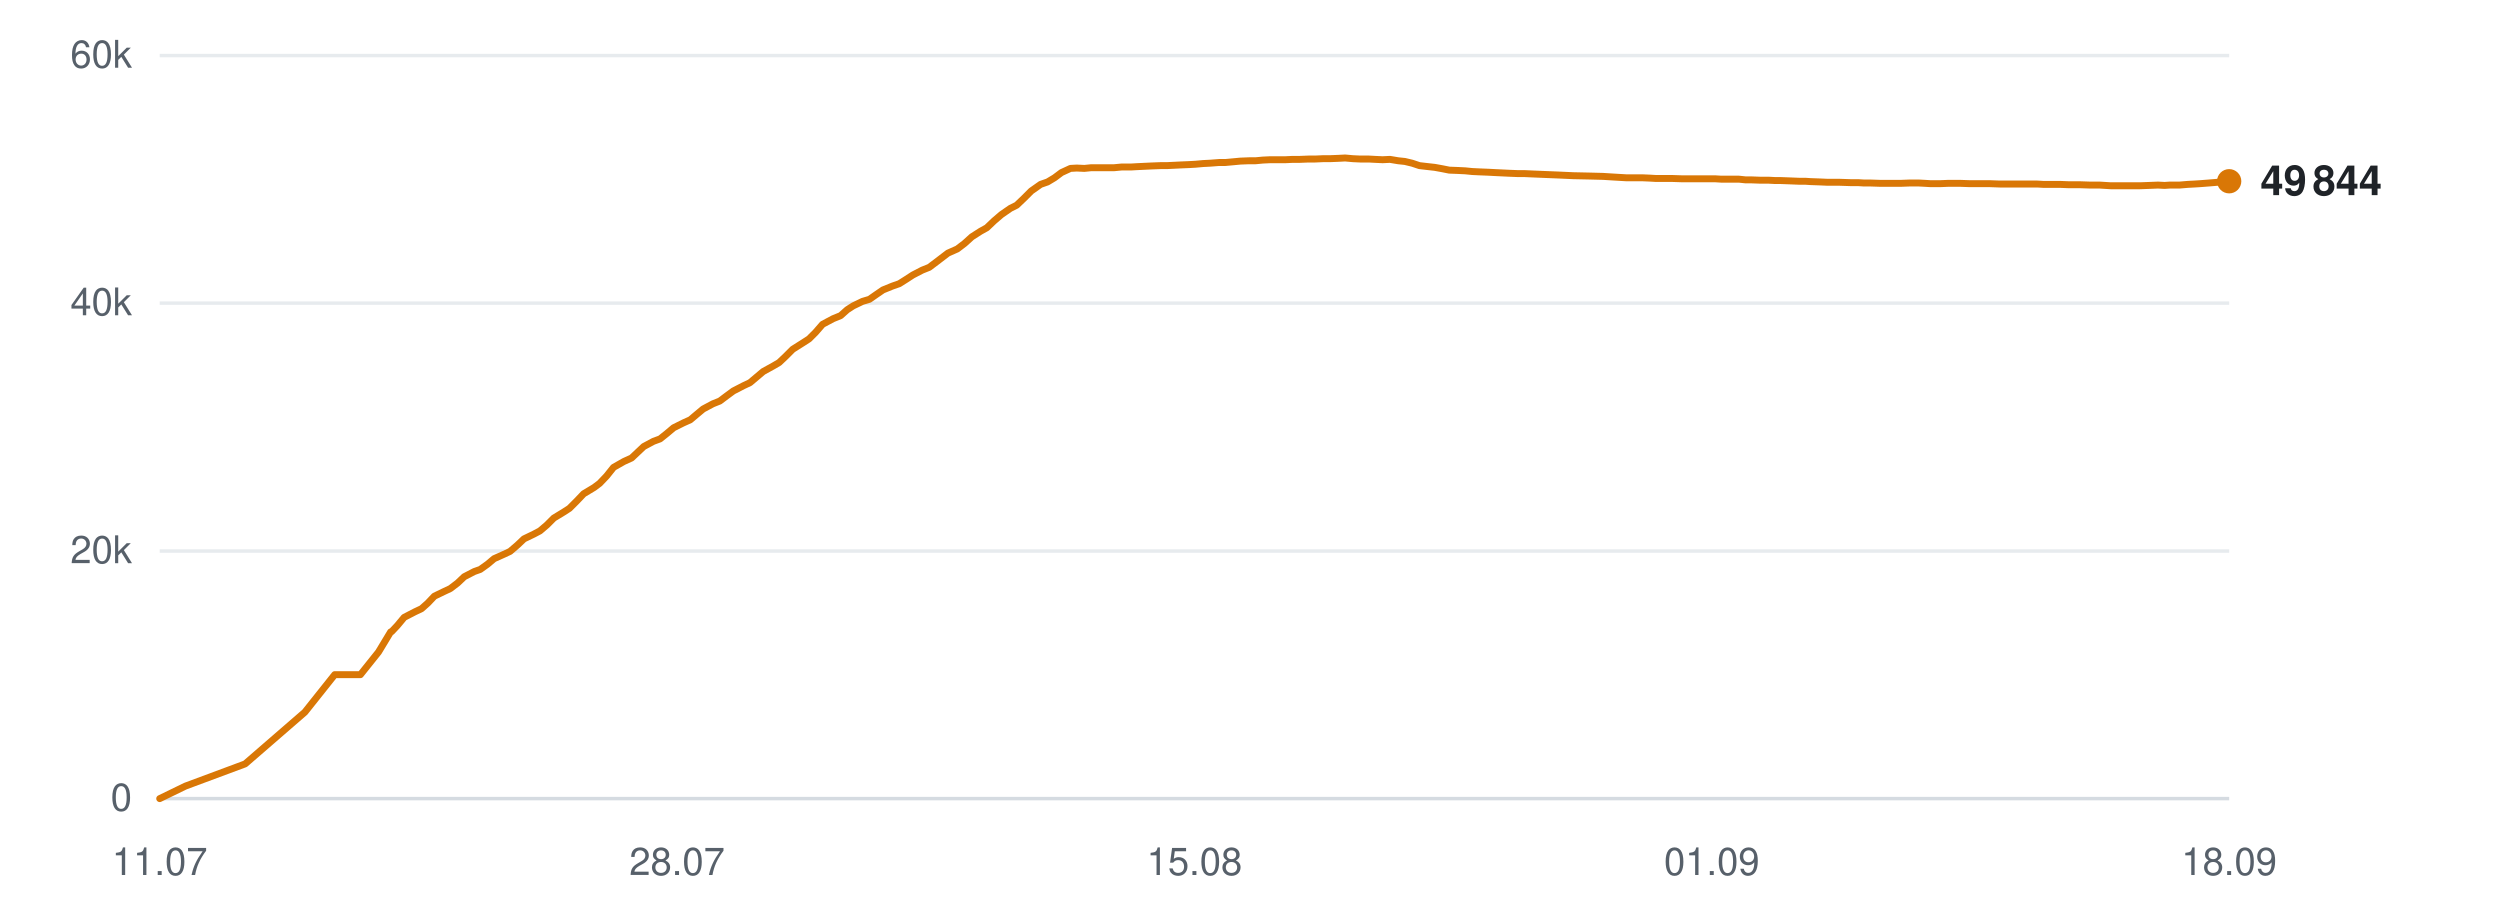
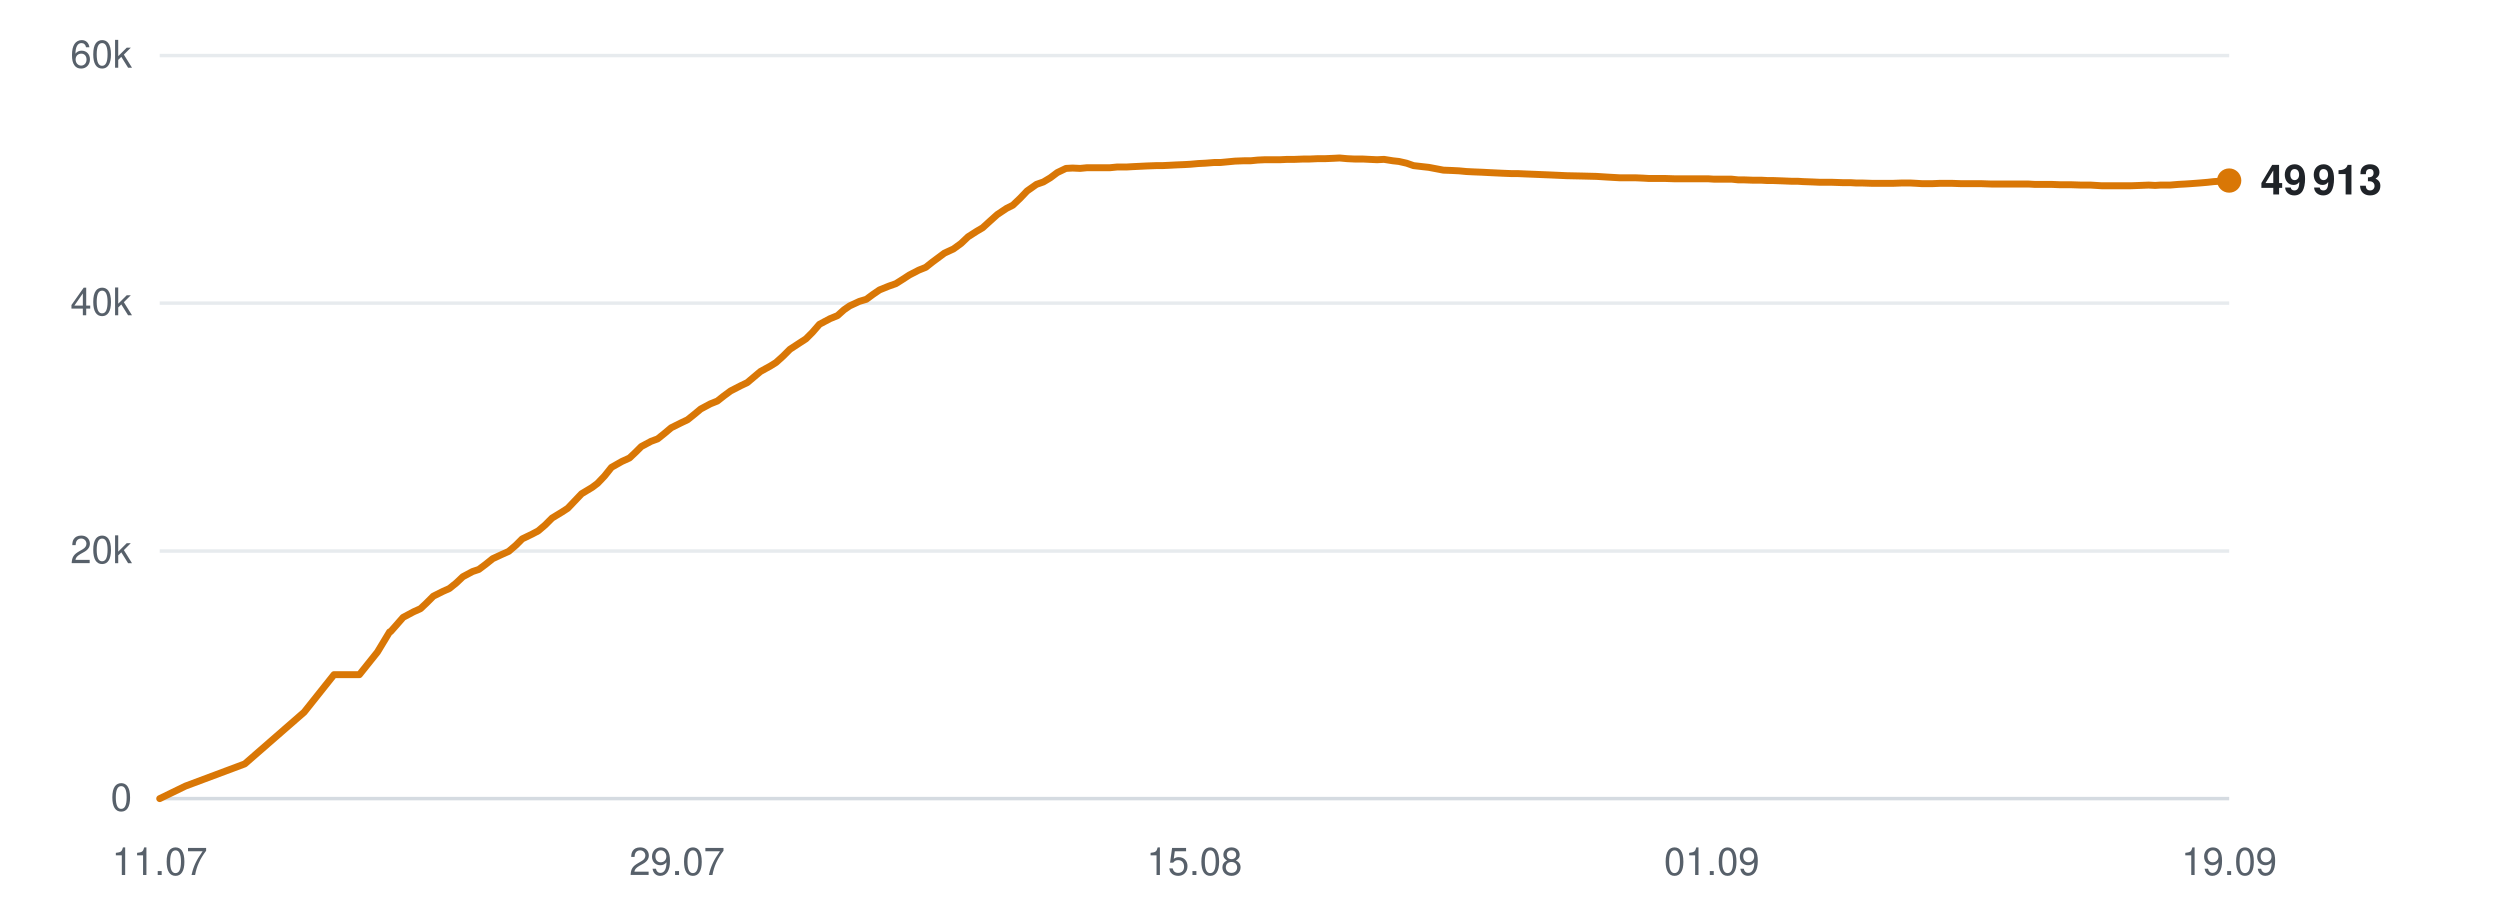
<svg xmlns="http://www.w3.org/2000/svg" viewBox="0 0 720 260" width="720" height="260" role="img" aria-label="Subscribers over time">
  <line x1="46" y1="230.0" x2="642" y2="230.0" stroke="#d0d7de" stroke-width="1" opacity="0.9" />
  <text x="38" y="233.5" text-anchor="end" font-family="-apple-system,BlinkMacSystemFont,'Segoe UI',Helvetica,Arial,sans-serif" font-size="11" fill="#57606a">0</text>
  <line x1="46" y1="158.7" x2="642" y2="158.7" stroke="#d0d7de" stroke-width="1" opacity="0.5" />
  <text x="38" y="162.2" text-anchor="end" font-family="-apple-system,BlinkMacSystemFont,'Segoe UI',Helvetica,Arial,sans-serif" font-size="11" fill="#57606a">20k</text>
  <line x1="46" y1="87.3" x2="642" y2="87.3" stroke="#d0d7de" stroke-width="1" opacity="0.5" />
  <text x="38" y="90.8" text-anchor="end" font-family="-apple-system,BlinkMacSystemFont,'Segoe UI',Helvetica,Arial,sans-serif" font-size="11" fill="#57606a">40k</text>
  <line x1="46" y1="16.0" x2="642" y2="16.0" stroke="#d0d7de" stroke-width="1" opacity="0.5" />
  <text x="38" y="19.5" text-anchor="end" font-family="-apple-system,BlinkMacSystemFont,'Segoe UI',Helvetica,Arial,sans-serif" font-size="11" fill="#57606a">60k</text>
  <text x="46.0" y="252" text-anchor="middle" font-family="-apple-system,BlinkMacSystemFont,'Segoe UI',Helvetica,Arial,sans-serif" font-size="11" fill="#57606a">11.07</text>
-   <text x="195.0" y="252" text-anchor="middle" font-family="-apple-system,BlinkMacSystemFont,'Segoe UI',Helvetica,Arial,sans-serif" font-size="11" fill="#57606a">28.07</text>
+   <text x="195.0" y="252" text-anchor="middle" font-family="-apple-system,BlinkMacSystemFont,'Segoe UI',Helvetica,Arial,sans-serif" font-size="11" fill="#57606a">29.07</text>
  <text x="344.0" y="252" text-anchor="middle" font-family="-apple-system,BlinkMacSystemFont,'Segoe UI',Helvetica,Arial,sans-serif" font-size="11" fill="#57606a">15.08</text>
  <text x="493.0" y="252" text-anchor="middle" font-family="-apple-system,BlinkMacSystemFont,'Segoe UI',Helvetica,Arial,sans-serif" font-size="11" fill="#57606a">01.09</text>
-   <text x="642.0" y="252" text-anchor="middle" font-family="-apple-system,BlinkMacSystemFont,'Segoe UI',Helvetica,Arial,sans-serif" font-size="11" fill="#57606a">18.09</text>
-   <polyline points="46.0,230.0 53.4,226.4 70.6,220.0 87.8,205.1 96.4,194.3 103.8,194.3 109.0,187.8 112.5,182.0 112.7,181.9 112.8,181.9 114.4,180.2 116.4,177.8 119.5,176.2 121.4,175.3 123.2,173.7 125.1,171.7 128.0,170.3 129.7,169.5 131.8,167.9 133.7,166.1 136.6,164.6 138.3,164.0 140.4,162.5 142.3,160.9 145.2,159.6 146.9,158.8 149.0,157.0 150.9,155.2 153.8,153.8 155.5,152.9 157.5,151.2 159.5,149.2 162.3,147.5 164.0,146.4 166.1,144.3 168.1,142.2 171.1,140.4 172.7,139.2 174.7,137.1 176.7,134.6 179.7,132.9 181.9,131.9 183.7,130.2 185.4,128.6 188.2,127.1 190.1,126.4 192.1,124.8 194.0,123.2 196.8,121.8 198.8,120.9 200.7,119.3 202.5,117.8 205.3,116.3 207.3,115.5 209.3,114.0 211.2,112.6 214.1,111.1 216.0,110.2 217.9,108.6 219.8,107.0 222.7,105.4 224.4,104.4 226.3,102.6 228.3,100.6 231.3,98.7 233.0,97.6 234.9,95.7 236.9,93.4 239.9,91.8 242.1,90.9 244.0,89.2 245.7,88.1 248.4,86.8 250.4,86.2 252.4,84.8 254.3,83.5 257.0,82.4 259.0,81.7 260.9,80.5 262.9,79.2 265.6,77.8 267.6,77.0 269.6,75.5 273.0,72.9 275.7,71.7 277.8,70.1 279.9,68.2 282.4,66.6 284.2,65.6 286.3,63.6 288.4,61.8 291.0,60.0 292.8,59.1 294.9,57.1 297.0,55.0 299.7,53.1 301.7,52.4 303.7,51.2 305.7,49.7 308.3,48.5 310.1,48.4 312.3,48.5 314.3,48.3 317.0,48.3 318.8,48.3 320.9,48.3 323.0,48.1 325.7,48.1 327.4,48.0 329.5,47.9 331.6,47.8 334.2,47.7 336.0,47.7 338.1,47.6 340.1,47.5 342.5,47.4 344.3,47.3 346.5,47.1 348.5,47.0 351.1,46.8 352.9,46.8 355.1,46.6 357.2,46.4 359.7,46.3 361.6,46.3 363.7,46.1 365.8,46.0 368.3,46.0 370.2,46.0 372.3,45.9 374.4,45.9 376.9,45.8 378.8,45.8 381.0,45.7 383.0,45.7 385.5,45.6 387.4,45.5 389.6,45.7 391.7,45.8 394.2,45.8 396.0,45.9 398.2,46.0 400.3,45.9 402.7,46.3 404.6,46.5 406.7,47.0 408.8,47.7 411.4,48.0 413.2,48.2 415.4,48.6 417.4,49.0 420.0,49.1 422.0,49.2 424.0,49.4 426.1,49.5 428.6,49.6 430.5,49.7 432.6,49.8 434.7,49.9 437.2,50.0 439.1,50.0 441.3,50.1 443.7,50.2 448.7,50.4 453.1,50.6 457.8,50.7 461.7,50.8 464.9,51.0 468.3,51.2 469.8,51.2 472.9,51.2 475.2,51.3 476.9,51.4 478.5,51.4 481.6,51.4 484.6,51.5 487.7,51.5 490.0,51.5 492.3,51.5 494.1,51.5 495.7,51.6 498.4,51.6 500.8,51.6 502.7,51.8 504.3,51.8 507.0,51.9 509.4,51.9 511.3,52.0 512.9,52.0 515.6,52.1 518.1,52.2 519.9,52.2 521.4,52.3 524.2,52.4 526.4,52.5 528.1,52.5 529.9,52.5 532.9,52.6 535.1,52.6 536.7,52.7 538.5,52.7 541.5,52.8 544.3,52.8 547.5,52.8 550.1,52.7 552.5,52.7 554.4,52.8 556.0,52.9 558.7,52.9 561.1,52.8 563.0,52.8 564.5,52.8 567.3,52.9 569.7,52.9 571.5,52.9 573.1,52.9 575.9,53.0 578.3,53.0 580.2,53.0 581.8,53.0 584.5,53.0 586.7,53.0 588.4,53.1 590.2,53.1 593.2,53.1 595.7,53.2 597.3,53.2 598.9,53.2 601.9,53.3 604.7,53.3 607.9,53.5 610.4,53.5 612.9,53.5 614.8,53.5 616.3,53.5 619.0,53.4 621.5,53.3 623.4,53.4 624.9,53.3 627.7,53.3 630.1,53.1 632.0,53.0 633.6,52.9 636.2,52.7 638.6,52.5 640.4,52.3 642.0,52.2" fill="none" stroke="#d97706" stroke-width="2" stroke-linejoin="round" stroke-linecap="round" />
-   <circle cx="642.0" cy="52.2" r="3.5" fill="#d97706" />
-   <text x="651.0" y="56.2" font-family="-apple-system,BlinkMacSystemFont,'Segoe UI',Helvetica,Arial,sans-serif" font-size="12" font-weight="600" fill="#1f2328">49 844</text>
+   <text x="642.0" y="252" text-anchor="middle" font-family="-apple-system,BlinkMacSystemFont,'Segoe UI',Helvetica,Arial,sans-serif" font-size="11" fill="#57606a">19.09</text>
+   <polyline points="46.0,230.0 53.4,226.4 70.5,220.0 87.6,205.1 96.2,194.3 103.5,194.3 108.7,187.8 112.2,182.0 112.4,181.9 112.5,181.9 114.0,180.2 116.1,177.8 119.1,176.2 121.1,175.3 122.8,173.7 124.8,171.7 127.6,170.3 129.4,169.5 131.4,167.9 133.3,166.1 136.1,164.6 137.9,164.0 139.9,162.5 141.9,160.9 144.7,159.6 146.5,158.8 148.6,157.0 150.4,155.2 153.3,153.8 155.0,152.9 157.0,151.2 159.0,149.2 161.8,147.5 163.5,146.4 165.5,144.3 167.5,142.2 170.5,140.4 172.1,139.2 174.1,137.1 176.1,134.6 179.1,132.9 181.3,131.9 183.1,130.2 184.7,128.6 187.5,127.1 189.4,126.4 191.4,124.8 193.3,123.2 196.1,121.8 198.0,120.9 200.0,119.3 201.8,117.8 204.6,116.3 206.6,115.5 208.5,114.0 210.4,112.6 213.3,111.1 215.2,110.2 217.1,108.6 219.0,107.0 221.9,105.4 223.5,104.4 225.5,102.6 227.5,100.6 230.4,98.7 232.1,97.6 234.0,95.7 236.0,93.4 239.0,91.8 241.2,90.9 243.1,89.2 244.7,88.1 247.5,86.8 249.5,86.2 251.4,84.8 253.3,83.5 256.0,82.4 258.0,81.7 259.9,80.5 261.9,79.2 264.6,77.8 266.6,77.0 268.5,75.5 272.0,72.9 274.6,71.7 276.8,70.1 278.8,68.2 281.3,66.6 283.0,65.6 285.2,63.6 287.2,61.8 289.9,60.0 291.7,59.1 293.8,57.1 295.8,55.0 298.5,53.1 300.5,52.4 302.5,51.2 304.5,49.7 307.0,48.5 308.9,48.4 311.1,48.5 313.1,48.3 315.7,48.3 317.5,48.3 319.7,48.3 321.7,48.1 324.4,48.1 326.1,48.0 328.2,47.9 330.2,47.8 332.9,47.7 334.7,47.7 336.8,47.6 338.7,47.5 341.1,47.4 342.9,47.3 345.1,47.1 347.1,47.0 349.7,46.8 351.5,46.8 353.6,46.6 355.7,46.4 358.3,46.3 360.2,46.3 362.2,46.1 364.3,46.0 366.8,46.0 368.7,46.0 370.8,45.9 372.9,45.9 375.4,45.8 377.2,45.8 379.4,45.7 381.5,45.7 383.9,45.6 385.8,45.5 388.0,45.7 390.1,45.8 392.5,45.8 394.4,45.9 396.6,46.0 398.6,45.9 401.1,46.3 402.9,46.5 405.1,47.0 407.1,47.7 409.7,48.0 411.5,48.2 413.6,48.6 415.7,49.0 418.2,49.1 420.2,49.2 422.3,49.4 424.3,49.5 426.8,49.6 428.7,49.7 430.8,49.8 432.9,49.9 435.4,50.0 437.2,50.0 439.4,50.1 441.9,50.2 446.8,50.4 451.2,50.6 455.9,50.7 459.8,50.8 462.9,51.0 466.4,51.2 467.9,51.2 470.9,51.2 473.2,51.3 474.9,51.4 476.5,51.4 479.6,51.4 482.5,51.5 485.7,51.5 488.0,51.5 490.3,51.5 492.1,51.5 493.6,51.6 496.3,51.6 498.7,51.6 500.6,51.8 502.2,51.8 504.9,51.9 507.3,51.9 509.1,52.0 510.8,52.0 513.5,52.1 515.9,52.2 517.7,52.2 519.2,52.3 522.0,52.4 524.2,52.5 525.8,52.5 527.7,52.5 530.6,52.6 532.9,52.6 534.5,52.7 536.2,52.7 539.2,52.8 542.0,52.8 545.2,52.8 547.8,52.7 550.1,52.7 552.0,52.8 553.6,52.9 556.4,52.9 558.7,52.8 560.6,52.8 562.1,52.8 564.9,52.9 567.3,52.9 569.1,52.9 570.7,52.9 573.5,53.0 575.9,53.0 577.7,53.0 579.3,53.0 582.0,53.0 584.2,53.0 585.9,53.1 587.7,53.1 590.7,53.1 593.2,53.2 594.8,53.2 596.4,53.2 599.3,53.3 602.1,53.3 605.3,53.5 607.8,53.5 610.3,53.5 612.1,53.5 613.7,53.5 616.4,53.4 618.8,53.3 620.7,53.4 622.2,53.3 625.0,53.3 627.4,53.1 629.3,53.0 630.8,52.9 633.5,52.7 635.8,52.5 637.6,52.3 639.2,52.2 642.0,52.0" fill="none" stroke="#d97706" stroke-width="2" stroke-linejoin="round" stroke-linecap="round" />
+   <circle cx="642.0" cy="52.0" r="3.5" fill="#d97706" />
+   <text x="651.0" y="56.0" font-family="-apple-system,BlinkMacSystemFont,'Segoe UI',Helvetica,Arial,sans-serif" font-size="12" font-weight="600" fill="#1f2328">49 913</text>
</svg>
